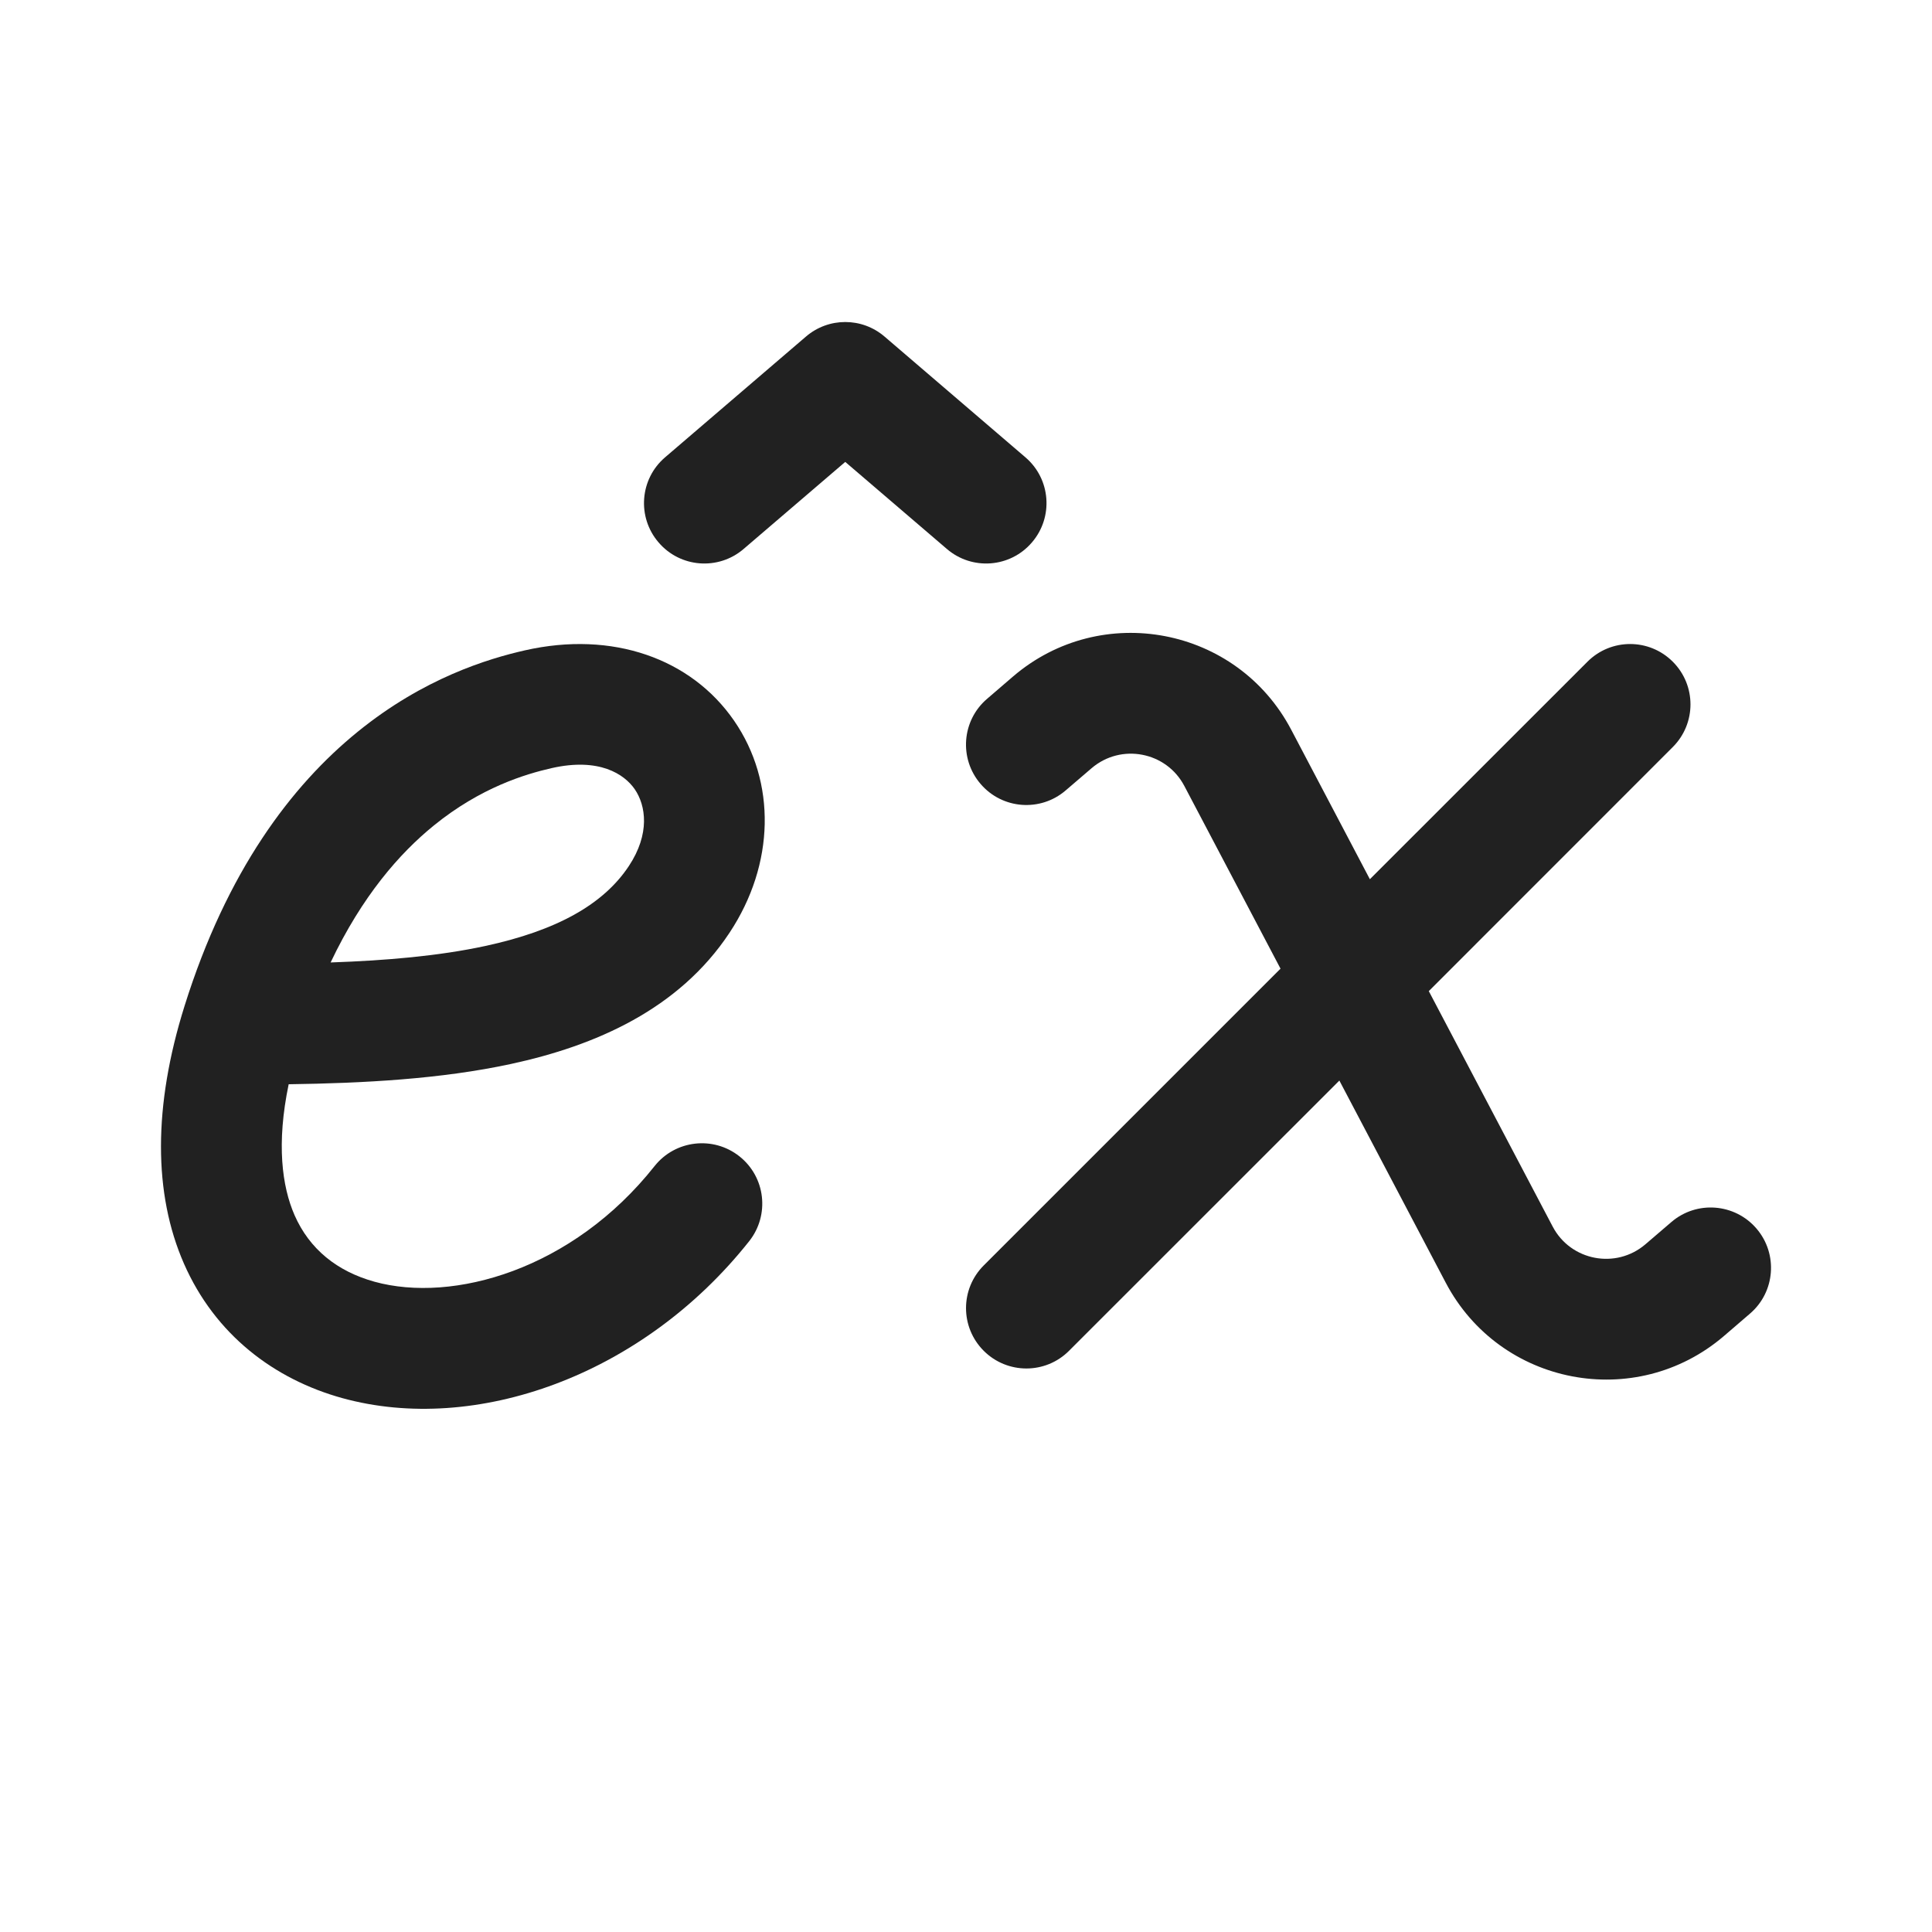
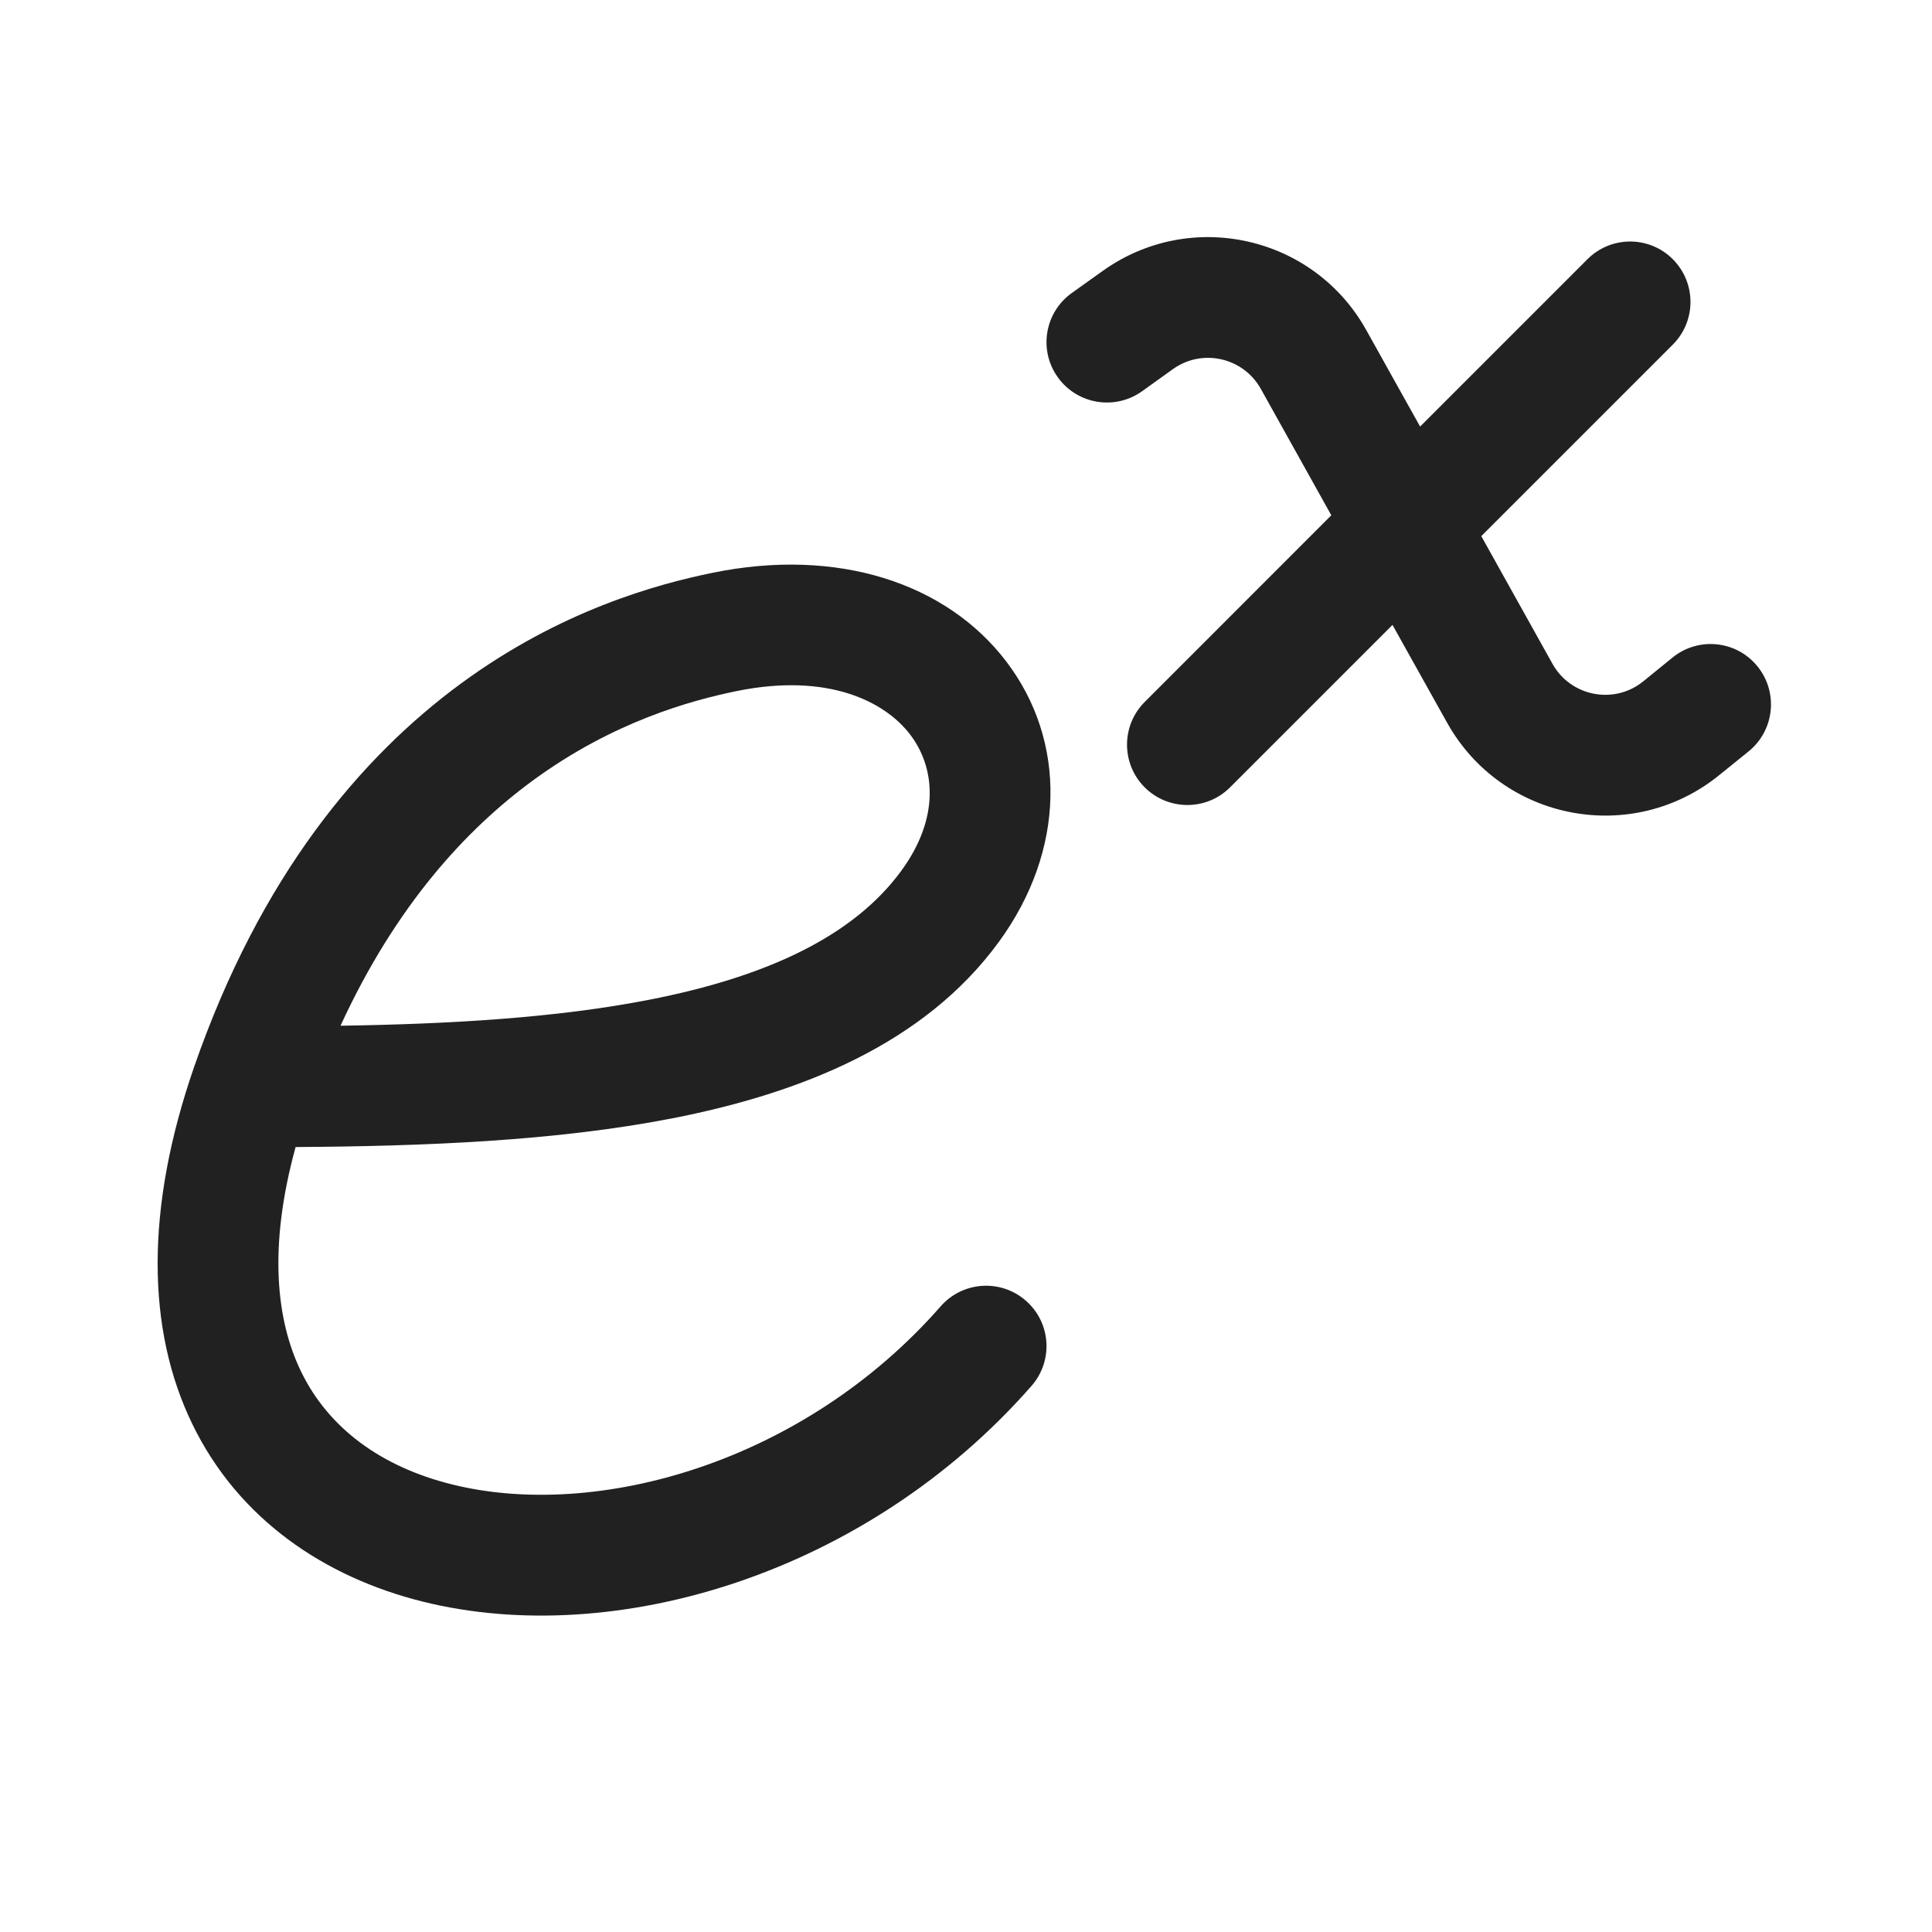
<svg xmlns="http://www.w3.org/2000/svg" width="24" height="24" viewBox="0 0 24 24" fill="none">
-   <path d="M10.988 4.181C10.707 3.94 10.293 3.94 10.012 4.181L8.262 5.681C7.947 5.95 7.911 6.424 8.181 6.738C8.45 7.053 8.924 7.089 9.238 6.819L10.5 5.738L11.762 6.819C12.076 7.089 12.55 7.053 12.819 6.738C13.089 6.424 13.053 5.95 12.738 5.681L10.988 4.181Z" fill="#212121" />
-   <path d="M13.56 9.543C13.926 9.23 14.488 9.337 14.712 9.763L15.907 12.033L12.22 15.72C11.927 16.013 11.927 16.487 12.22 16.78C12.513 17.073 12.988 17.073 13.28 16.78L16.638 13.423L17.96 15.935C18.633 17.213 20.319 17.536 21.416 16.596L21.738 16.319C22.053 16.05 22.089 15.576 21.82 15.262C21.55 14.947 21.076 14.911 20.762 15.181L20.44 15.457C20.074 15.77 19.512 15.663 19.288 15.237L17.749 12.312L20.78 9.28C21.073 8.987 21.073 8.513 20.78 8.22C20.487 7.927 20.013 7.927 19.72 8.22L17.017 10.922L16.04 9.065C15.367 7.786 13.681 7.464 12.584 8.404L12.262 8.681C11.947 8.95 11.911 9.424 12.181 9.738C12.45 10.053 12.924 10.089 13.238 9.819L13.56 9.543Z" fill="#212121" />
-   <path d="M3.586 13.469C4.512 13.456 5.478 13.405 6.347 13.217C7.395 12.991 8.433 12.539 9.063 11.586C9.627 10.734 9.644 9.715 9.12 8.954C8.587 8.18 7.609 7.832 6.52 8.079C6.063 8.183 5.265 8.423 4.445 9.089C3.62 9.758 2.817 10.821 2.292 12.498C1.902 13.742 1.905 14.829 2.285 15.697C2.672 16.58 3.406 17.134 4.253 17.368C5.903 17.823 7.98 17.093 9.307 15.418C9.564 15.093 9.51 14.621 9.185 14.364C8.86 14.107 8.388 14.162 8.131 14.486C7.112 15.773 5.626 16.191 4.652 15.922C4.187 15.793 3.844 15.517 3.659 15.095C3.503 14.738 3.432 14.208 3.586 13.469ZM7.885 9.804C8.024 10.007 8.077 10.358 7.812 10.758C7.495 11.237 6.913 11.56 6.03 11.751C5.451 11.876 4.798 11.932 4.107 11.956C4.5 11.129 4.964 10.6 5.39 10.254C5.971 9.782 6.527 9.616 6.852 9.542C7.443 9.408 7.755 9.616 7.885 9.804Z" fill="#212121" />
+   <path d="M15.662 4.83C15.444 4.44 14.935 4.325 14.571 4.585L14.186 4.861C13.849 5.101 13.38 5.023 13.14 4.686C12.899 4.349 12.977 3.881 13.314 3.64L13.699 3.365C14.791 2.585 16.319 2.928 16.972 4.1L17.641 5.299L19.72 3.22C20.013 2.927 20.488 2.927 20.78 3.22C21.073 3.513 21.073 3.988 20.78 4.281L18.401 6.66L19.286 8.247C19.513 8.653 20.052 8.757 20.413 8.464L20.777 8.168C21.099 7.907 21.572 7.956 21.832 8.278C22.093 8.599 22.044 9.072 21.723 9.333L21.358 9.628C20.273 10.509 18.657 10.198 17.976 8.977L17.298 7.763L15.28 9.781C14.988 10.073 14.513 10.073 14.22 9.781C13.927 9.488 13.927 9.013 14.22 8.72L16.538 6.401L15.662 4.83Z" fill="#212121" />
+   <path d="M8.348 13.893C6.896 14.176 5.255 14.239 3.672 14.249C3.329 15.498 3.434 16.407 3.739 17.036C4.079 17.739 4.732 18.22 5.611 18.439C7.409 18.888 9.978 18.176 11.686 16.227C11.959 15.916 12.433 15.885 12.744 16.158C13.056 16.431 13.087 16.904 12.814 17.216C10.772 19.546 7.643 20.492 5.248 19.895C4.031 19.591 2.962 18.872 2.389 17.69C1.819 16.515 1.803 15.012 2.411 13.255C3.235 10.878 4.483 9.403 5.729 8.489C6.968 7.58 8.166 7.256 8.849 7.116C10.405 6.797 11.756 7.241 12.5 8.217C13.254 9.206 13.241 10.564 12.405 11.705C11.481 12.967 9.957 13.579 8.348 13.893ZM9.15 8.585C8.584 8.701 7.617 8.964 6.616 9.698C5.793 10.302 4.919 11.244 4.23 12.742C5.592 12.721 6.908 12.645 8.061 12.42C9.539 12.132 10.605 11.624 11.195 10.819C11.684 10.151 11.613 9.528 11.307 9.126C10.991 8.711 10.281 8.354 9.15 8.585Z" fill="#212121" />
</svg>
